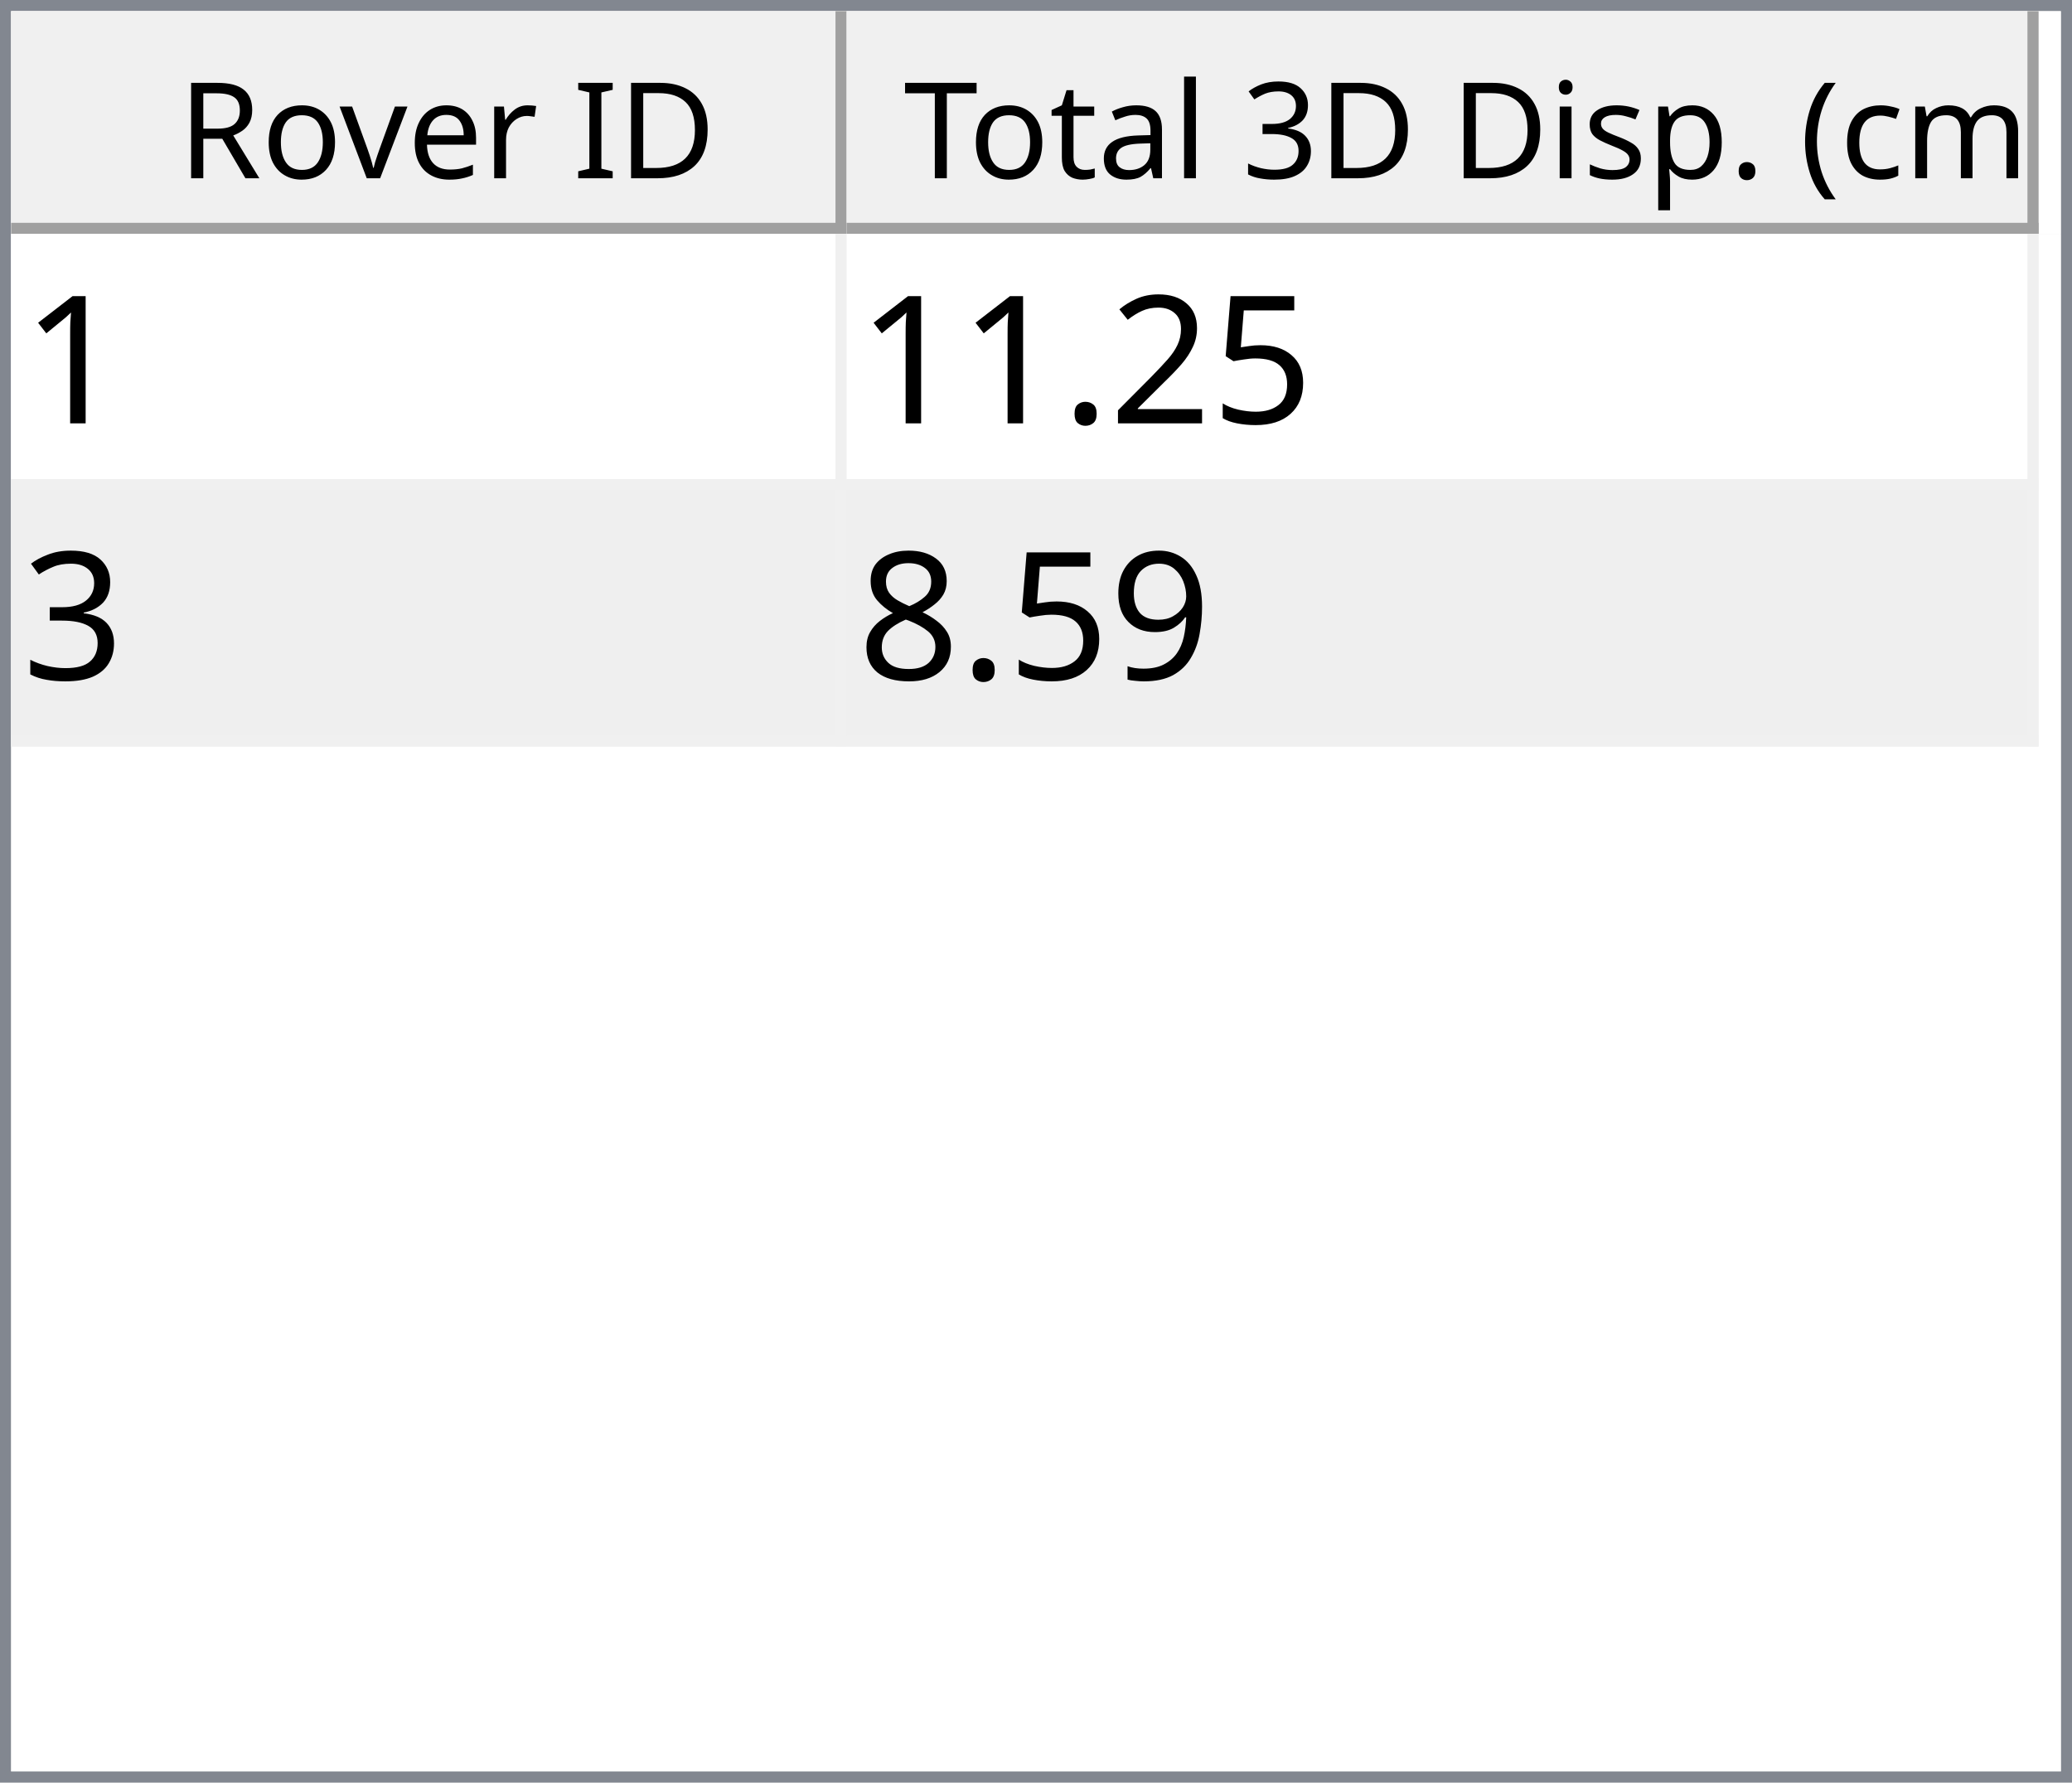
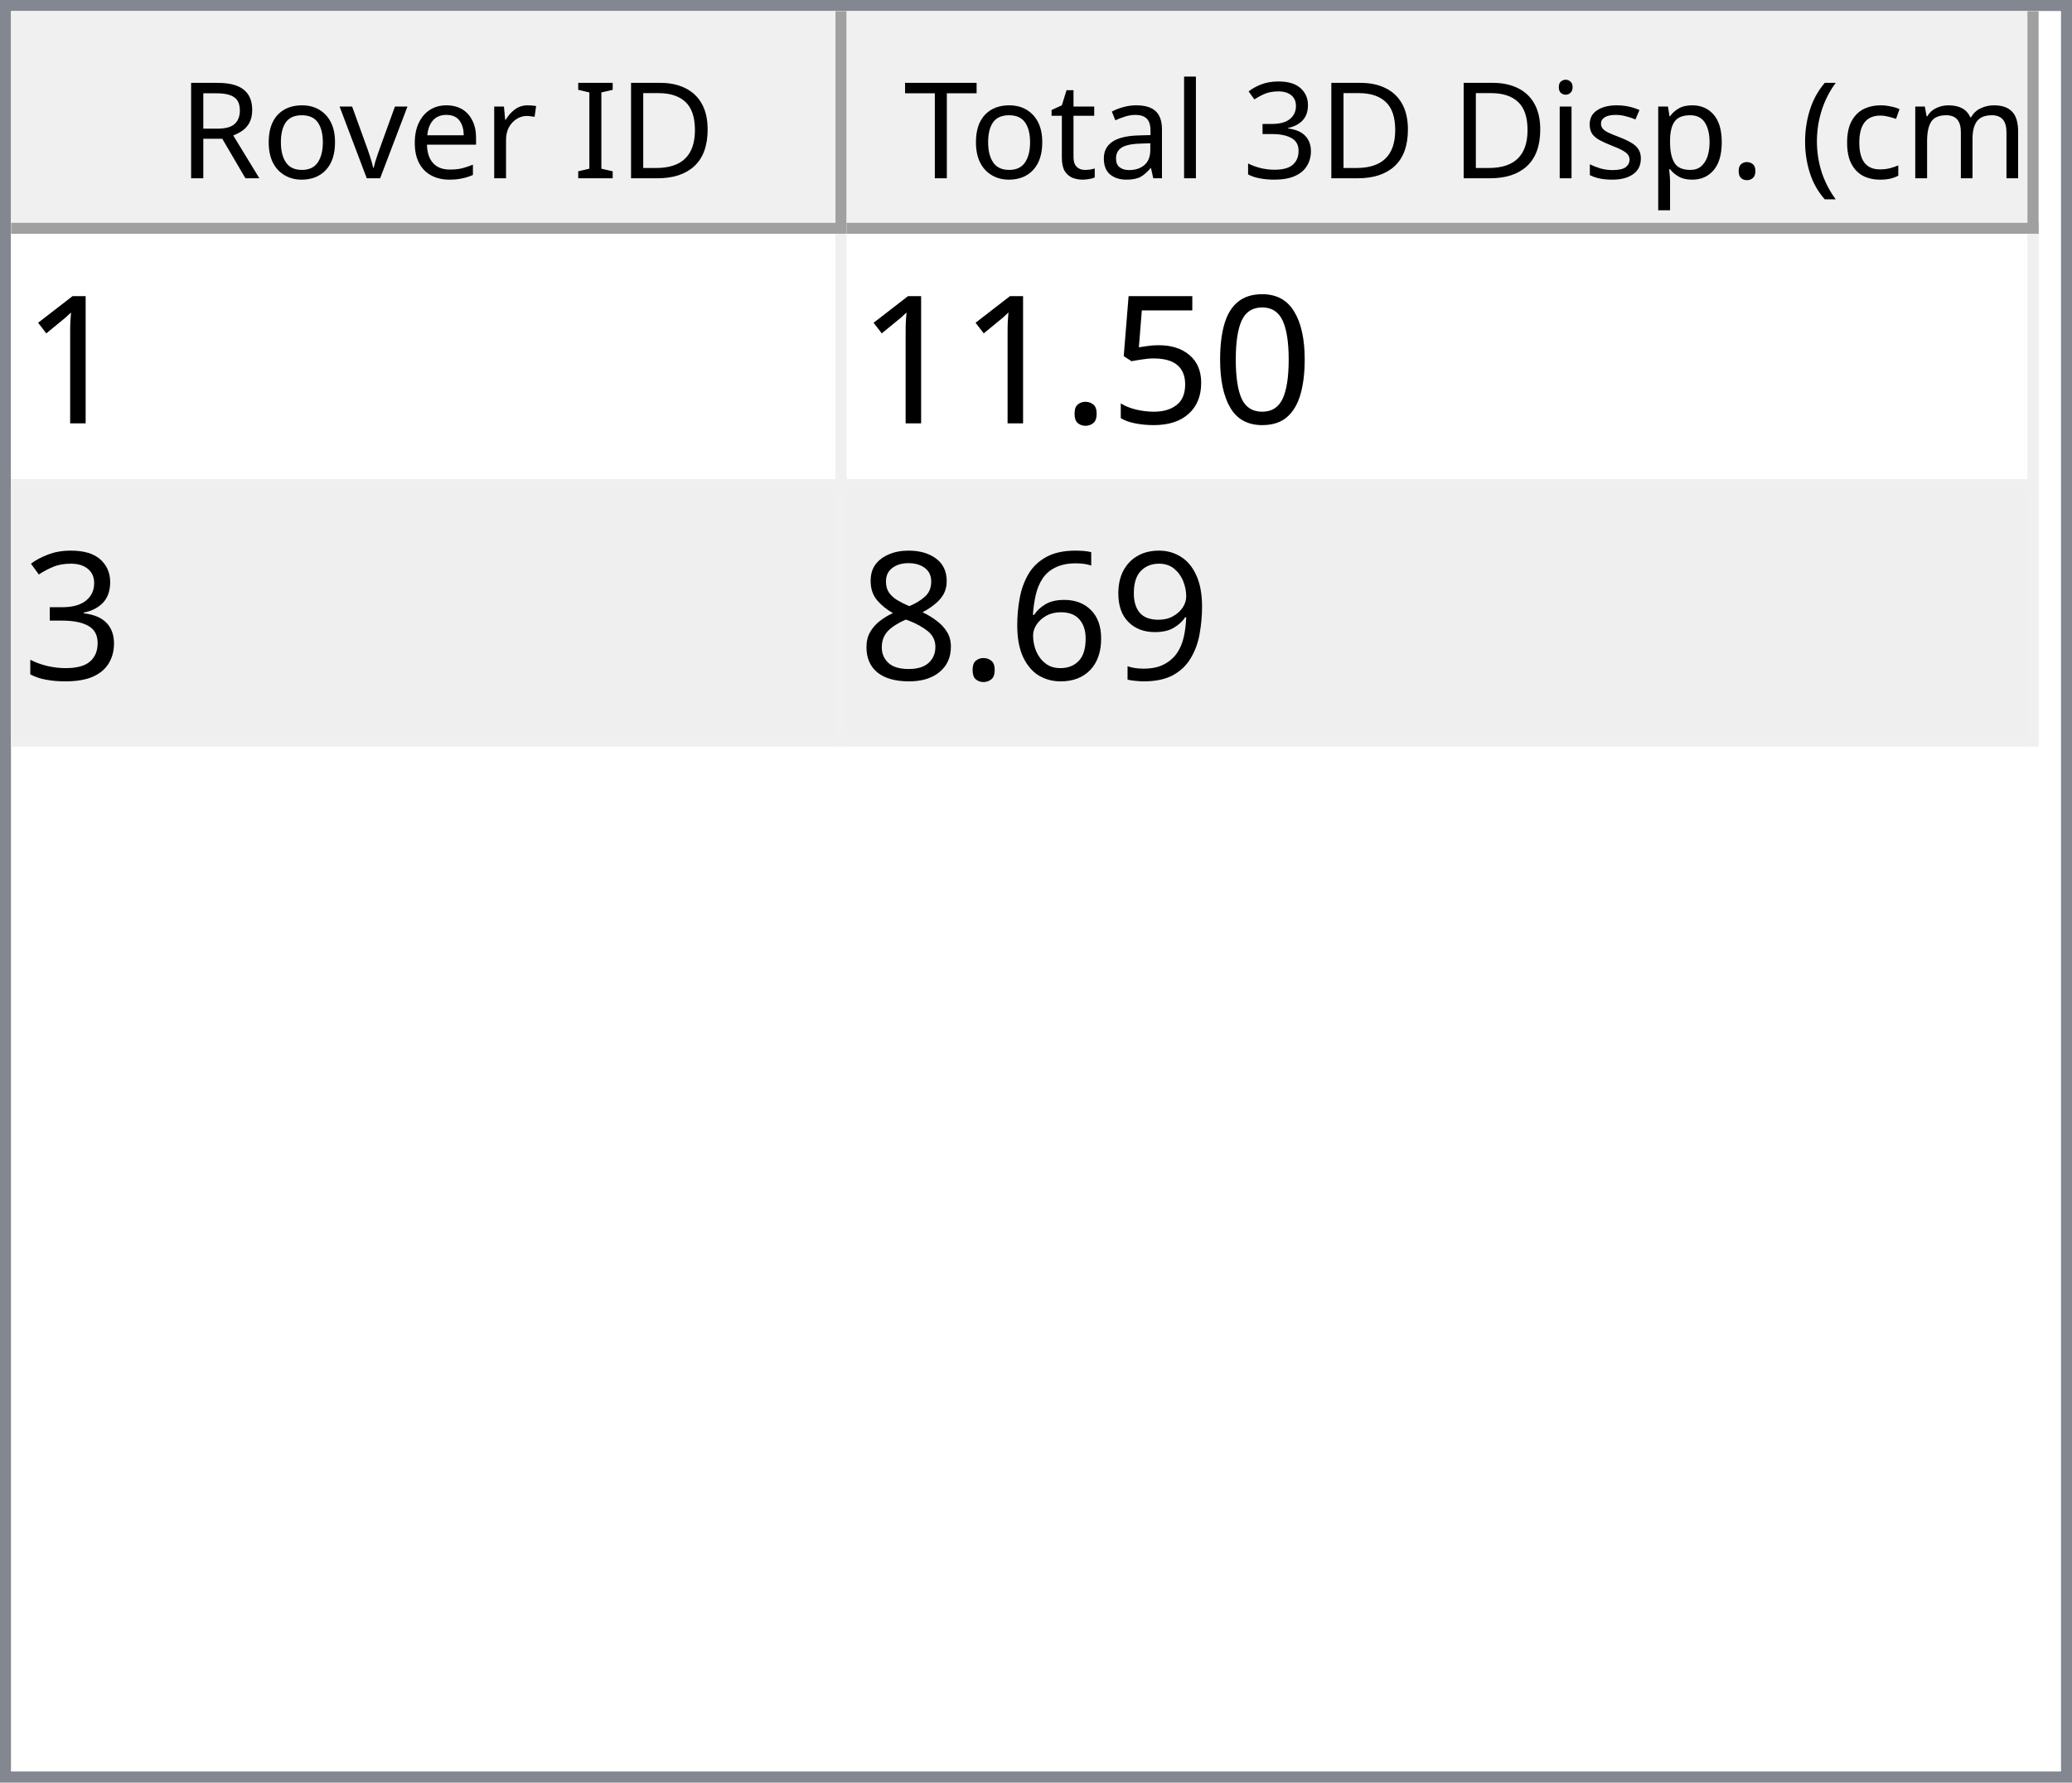
<svg xmlns="http://www.w3.org/2000/svg" style="fill-opacity:1; color-rendering:auto; color-interpolation:auto; text-rendering:auto; stroke:black; stroke-linecap:square; stroke-miterlimit:10; shape-rendering:auto; stroke-opacity:1; fill:black; stroke-dasharray:none; font-weight:normal; stroke-width:1; font-family:'Dialog'; font-style:normal; stroke-linejoin:miter; font-size:12px; stroke-dashoffset:0; image-rendering:auto;" width="186" height="160">
  <defs id="genericDefs" />
  <g>
    <defs id="defs1">
      <clipPath clipPathUnits="userSpaceOnUse" id="clipPath1">
        <path d="M0 0 L186 0 L186 160 L0 160 L0 0 Z" />
      </clipPath>
      <clipPath clipPathUnits="userSpaceOnUse" id="clipPath2">
        <path d="M0 0 L0 160 L186 160 L186 0 Z" />
      </clipPath>
      <clipPath clipPathUnits="userSpaceOnUse" id="clipPath3">
        <path d="M0 0 L0 20 L184 20 L184 0 Z" />
      </clipPath>
      <clipPath clipPathUnits="userSpaceOnUse" id="clipPath4">
        <path d="M0 0 L0 20 L75 20 L75 0 Z" />
      </clipPath>
      <clipPath clipPathUnits="userSpaceOnUse" id="clipPath5">
        <path d="M1 1 L1 19 L74 19 L74 1 Z" />
      </clipPath>
      <clipPath clipPathUnits="userSpaceOnUse" id="clipPath6">
        <path d="M0 0 L0 18 L73 18 L73 0 Z" />
      </clipPath>
      <clipPath clipPathUnits="userSpaceOnUse" id="clipPath7">
        <path d="M-0.5 -0.5 L-0.5 19.5 L74.5 19.5 L74.5 -0.5 Z" />
      </clipPath>
      <clipPath clipPathUnits="userSpaceOnUse" id="clipPath8">
        <path d="M0 0 L0 20 L107 20 L107 0 Z" />
      </clipPath>
      <clipPath clipPathUnits="userSpaceOnUse" id="clipPath9">
        <path d="M1 1 L1 19 L106 19 L106 1 Z" />
      </clipPath>
      <clipPath clipPathUnits="userSpaceOnUse" id="clipPath10">
        <path d="M0 0 L0 18 L105 18 L105 0 Z" />
      </clipPath>
      <clipPath clipPathUnits="userSpaceOnUse" id="clipPath11">
        <path d="M-0.5 -0.5 L-0.5 19.5 L106.5 19.5 L106.5 -0.5 Z" />
      </clipPath>
      <clipPath clipPathUnits="userSpaceOnUse" id="clipPath12">
        <path d="M0 0 L0 138 L184 138 L184 0 Z" />
      </clipPath>
      <clipPath clipPathUnits="userSpaceOnUse" id="clipPath13">
        <path d="M0 0 L0 46 L182 46 L182 0 Z" />
      </clipPath>
      <clipPath clipPathUnits="userSpaceOnUse" id="clipPath14">
        <path d="M-0.5 -0.5 L-0.5 45.5 L181.5 45.5 L181.5 -0.5 Z" />
      </clipPath>
      <clipPath clipPathUnits="userSpaceOnUse" id="clipPath15">
        <path d="M0 0 L0 22 L74 22 L74 0 Z" />
      </clipPath>
      <clipPath clipPathUnits="userSpaceOnUse" id="clipPath16">
        <path d="M0 0 L0 22 L106 22 L106 0 Z" />
      </clipPath>
      <font horiz-adv-x="64.551" id="font1">
        <font-face ascent="107.91" descent="25.098" units-per-em="100" style="font-style:normal; font-family:Segoe UI; font-weight:normal;" />
        <missing-glyph horiz-adv-x="64.551" d="M8.109 0 L8.109 68.266 L56.453 68.266 L56.453 0 L8.109 0 ZM15.328 7.234 L49.219 7.234 L49.219 61.031 L15.328 61.031 L15.328 7.234 Z" />
        <glyph unicode="D" horiz-adv-x="70.117" d="M9.188 0 L9.188 70.016 L28.516 70.016 Q65.531 70.016 65.531 35.891 Q65.531 19.672 55.25 9.836 Q44.969 0 27.734 0 L9.188 0 ZM17.391 62.594 L17.391 7.422 L27.828 7.422 Q41.609 7.422 49.273 14.797 Q56.938 22.172 56.938 35.688 Q56.938 62.594 28.328 62.594 L17.391 62.594 Z" />
        <glyph unicode="I" horiz-adv-x="26.611" d="M17.391 0 L9.188 0 L9.188 70.016 L17.391 70.016 L17.391 0 Z" />
        <glyph unicode=" " horiz-adv-x="27.393" d="" />
        <glyph unicode="r" horiz-adv-x="34.766" d="M34.188 41.891 Q32.078 43.5 28.125 43.5 Q23 43.5 19.555 38.672 Q16.109 33.844 16.109 25.484 L16.109 0 L8.109 0 L8.109 50 L16.109 50 L16.109 39.703 L16.312 39.703 Q18.016 44.969 21.531 47.922 Q25.047 50.875 29.391 50.875 Q32.516 50.875 34.188 50.203 L34.188 41.891 Z" />
        <glyph unicode="e" horiz-adv-x="52.295" d="M48.297 23 L12.984 23 Q13.188 14.656 17.484 10.109 Q21.781 5.562 29.297 5.562 Q37.75 5.562 44.828 11.141 L44.828 3.609 Q38.234 -1.172 27.391 -1.172 Q16.797 -1.172 10.742 5.641 Q4.688 12.453 4.688 24.812 Q4.688 36.469 11.305 43.82 Q17.922 51.172 27.734 51.172 Q37.547 51.172 42.922 44.828 Q48.297 38.484 48.297 27.203 L48.297 23 ZM40.094 29.781 Q40.047 36.719 36.75 40.578 Q33.453 44.438 27.594 44.438 Q21.922 44.438 17.969 40.383 Q14.016 36.328 13.094 29.781 L40.094 29.781 Z" />
        <glyph unicode="v" horiz-adv-x="47.9" d="M47.406 50 L27.484 0 L19.625 0 L0.688 50 L9.469 50 L22.172 13.672 Q23.578 9.672 23.922 6.688 L24.125 6.688 Q24.609 10.453 25.688 13.484 L38.969 50 L47.406 50 Z" />
        <glyph unicode="o" horiz-adv-x="58.594" d="M29 -1.172 Q17.922 -1.172 11.305 5.836 Q4.688 12.844 4.688 24.422 Q4.688 37.016 11.57 44.094 Q18.453 51.172 30.172 51.172 Q41.359 51.172 47.633 44.289 Q53.906 37.406 53.906 25.203 Q53.906 13.234 47.141 6.031 Q40.375 -1.172 29 -1.172 ZM29.594 44.438 Q21.875 44.438 17.383 39.188 Q12.891 33.938 12.891 24.703 Q12.891 15.828 17.43 10.695 Q21.969 5.562 29.594 5.562 Q37.359 5.562 41.531 10.594 Q45.703 15.625 45.703 24.906 Q45.703 34.281 41.531 39.359 Q37.359 44.438 29.594 44.438 Z" />
        <glyph unicode="R" horiz-adv-x="59.814" d="M59.375 0 L49.609 0 L37.891 19.625 Q36.281 22.359 34.766 24.289 Q33.25 26.219 31.664 27.438 Q30.078 28.656 28.25 29.219 Q26.422 29.781 24.125 29.781 L17.391 29.781 L17.391 0 L9.188 0 L9.188 70.016 L30.078 70.016 Q34.672 70.016 38.555 68.867 Q42.438 67.719 45.289 65.375 Q48.141 63.031 49.758 59.547 Q51.375 56.062 51.375 51.375 Q51.375 47.703 50.273 44.656 Q49.172 41.609 47.148 39.211 Q45.125 36.812 42.266 35.133 Q39.406 33.453 35.844 32.516 L35.844 32.328 Q37.594 31.547 38.891 30.547 Q40.188 29.547 41.359 28.18 Q42.531 26.812 43.68 25.078 Q44.828 23.344 46.234 21.047 L59.375 0 ZM17.391 62.594 L17.391 37.203 L28.516 37.203 Q31.594 37.203 34.203 38.133 Q36.812 39.062 38.719 40.797 Q40.625 42.531 41.703 45.047 Q42.781 47.562 42.781 50.688 Q42.781 56.297 39.141 59.445 Q35.5 62.594 28.609 62.594 L17.391 62.594 Z" />
        <glyph unicode=")" horiz-adv-x="30.176" d="M8.297 -15.922 L1.172 -15.922 Q16.406 2.344 16.406 26.812 Q16.406 51.469 1.078 70.016 L8.297 70.016 Q23.531 52.156 23.531 26.703 Q23.531 1.375 8.297 -15.922 Z" />
        <glyph unicode="m" horiz-adv-x="86.133" d="M79.109 0 L71.094 0 L71.094 28.719 Q71.094 37.016 68.531 40.727 Q65.969 44.438 59.906 44.438 Q54.781 44.438 51.195 39.75 Q47.609 35.062 47.609 28.516 L47.609 0 L39.594 0 L39.594 29.688 Q39.594 44.438 28.219 44.438 Q22.953 44.438 19.531 40.016 Q16.109 35.594 16.109 28.516 L16.109 0 L8.109 0 L8.109 50 L16.109 50 L16.109 42.094 L16.312 42.094 Q21.625 51.172 31.844 51.172 Q36.969 51.172 40.773 48.312 Q44.578 45.453 46 40.828 Q51.562 51.172 62.594 51.172 Q79.109 51.172 79.109 30.812 L79.109 0 Z" />
        <glyph unicode="c" horiz-adv-x="46.191" d="M42.188 2.297 Q36.422 -1.172 28.516 -1.172 Q17.828 -1.172 11.258 5.789 Q4.688 12.75 4.688 23.828 Q4.688 36.188 11.766 43.68 Q18.844 51.172 30.672 51.172 Q37.25 51.172 42.281 48.734 L42.281 40.531 Q36.719 44.438 30.375 44.438 Q22.703 44.438 17.797 38.945 Q12.891 33.453 12.891 24.516 Q12.891 15.719 17.508 10.641 Q22.125 5.562 29.891 5.562 Q36.422 5.562 42.188 9.906 L42.188 2.297 Z" />
        <glyph unicode="(" horiz-adv-x="30.176" d="M29.109 -15.922 L21.969 -15.922 Q6.844 1.375 6.844 26.703 Q6.844 52.156 21.969 70.016 L29.203 70.016 Q13.875 51.469 13.875 26.812 Q13.875 2.344 29.109 -15.922 Z" />
        <glyph unicode="." horiz-adv-x="21.68" d="M10.891 -1.078 Q8.641 -1.078 7.055 0.539 Q5.469 2.156 5.469 4.391 Q5.469 6.641 7.055 8.273 Q8.641 9.906 10.891 9.906 Q13.188 9.906 14.797 8.273 Q16.406 6.641 16.406 4.391 Q16.406 2.156 14.797 0.539 Q13.188 -1.078 10.891 -1.078 Z" />
        <glyph unicode="p" horiz-adv-x="58.789" d="M16.312 7.234 L16.109 7.234 L16.109 -23 L8.109 -23 L8.109 50 L16.109 50 L16.109 41.219 L16.312 41.219 Q22.219 51.172 33.594 51.172 Q43.266 51.172 48.688 44.461 Q54.109 37.75 54.109 26.469 Q54.109 13.922 48 6.375 Q41.891 -1.172 31.297 -1.172 Q21.578 -1.172 16.312 7.234 ZM16.109 27.391 L16.109 20.406 Q16.109 14.203 20.141 9.883 Q24.172 5.562 30.375 5.562 Q37.641 5.562 41.773 11.133 Q45.906 16.703 45.906 26.609 Q45.906 34.969 42.047 39.703 Q38.188 44.438 31.594 44.438 Q24.609 44.438 20.359 39.578 Q16.109 34.719 16.109 27.391 Z" />
        <glyph unicode="s" horiz-adv-x="42.432" d="M5.078 1.812 L5.078 10.406 Q11.625 5.562 19.484 5.562 Q30.031 5.562 30.031 12.594 Q30.031 14.594 29.125 15.992 Q28.219 17.391 26.68 18.461 Q25.141 19.531 23.07 20.383 Q21 21.234 18.609 22.172 Q15.281 23.484 12.766 24.828 Q10.25 26.172 8.57 27.859 Q6.891 29.547 6.031 31.695 Q5.172 33.844 5.172 36.719 Q5.172 40.234 6.789 42.945 Q8.406 45.656 11.086 47.484 Q13.766 49.312 17.211 50.242 Q20.656 51.172 24.312 51.172 Q30.812 51.172 35.938 48.922 L35.938 40.828 Q30.422 44.438 23.25 44.438 Q21 44.438 19.195 43.922 Q17.391 43.406 16.094 42.477 Q14.797 41.547 14.086 40.258 Q13.375 38.969 13.375 37.406 Q13.375 35.453 14.086 34.133 Q14.797 32.812 16.164 31.789 Q17.531 30.766 19.484 29.938 Q21.438 29.109 23.922 28.125 Q27.25 26.859 29.883 25.516 Q32.516 24.172 34.375 22.484 Q36.234 20.797 37.234 18.602 Q38.234 16.406 38.234 13.375 Q38.234 9.672 36.602 6.938 Q34.969 4.203 32.234 2.398 Q29.5 0.594 25.93 -0.289 Q22.359 -1.172 18.453 -1.172 Q10.75 -1.172 5.078 1.812 Z" />
        <glyph unicode="i" horiz-adv-x="24.219" d="M12.203 62.703 Q10.062 62.703 8.547 64.164 Q7.031 65.625 7.031 67.875 Q7.031 70.125 8.547 71.609 Q10.062 73.094 12.203 73.094 Q14.406 73.094 15.945 71.609 Q17.484 70.125 17.484 67.875 Q17.484 65.719 15.945 64.211 Q14.406 62.703 12.203 62.703 ZM16.109 0 L8.109 0 L8.109 50 L16.109 50 L16.109 0 Z" />
        <glyph unicode="3" horiz-adv-x="53.906" d="M46.531 19.828 Q46.531 15.094 44.75 11.211 Q42.969 7.328 39.719 4.57 Q36.469 1.812 31.93 0.297 Q27.391 -1.219 21.922 -1.219 Q11.922 -1.219 6 2.594 L6 11.188 Q13.094 5.609 22.219 5.609 Q25.875 5.609 28.828 6.539 Q31.781 7.469 33.906 9.227 Q36.031 10.984 37.18 13.477 Q38.328 15.969 38.328 19.094 Q38.328 32.812 18.797 32.812 L12.984 32.812 L12.984 39.594 L18.5 39.594 Q35.797 39.594 35.797 52.484 Q35.797 64.406 22.609 64.406 Q15.188 64.406 8.688 59.422 L8.688 67.188 Q15.375 71.188 24.609 71.188 Q29 71.188 32.57 69.969 Q36.141 68.75 38.68 66.555 Q41.219 64.359 42.609 61.281 Q44 58.203 44 54.5 Q44 40.672 30.031 36.719 L30.031 36.531 Q33.594 36.141 36.625 34.797 Q39.656 33.453 41.852 31.305 Q44.047 29.156 45.289 26.25 Q46.531 23.344 46.531 19.828 Z" />
        <glyph unicode="l" horiz-adv-x="24.219" d="M16.109 0 L8.109 0 L8.109 74.031 L16.109 74.031 L16.109 0 Z" />
        <glyph unicode="a" horiz-adv-x="50.879" d="M43.891 0 L35.891 0 L35.891 7.812 L35.688 7.812 Q30.469 -1.172 20.312 -1.172 Q12.844 -1.172 8.617 2.781 Q4.391 6.734 4.391 13.281 Q4.391 27.297 20.906 29.594 L35.891 31.688 Q35.891 44.438 25.594 44.438 Q16.547 44.438 9.281 38.281 L9.281 46.484 Q16.656 51.172 26.266 51.172 Q43.891 51.172 43.891 32.516 L43.891 0 ZM35.891 25.297 L23.828 23.641 Q18.266 22.859 15.43 20.875 Q12.594 18.891 12.594 13.875 Q12.594 10.203 15.211 7.883 Q17.828 5.562 22.172 5.562 Q28.125 5.562 32.008 9.742 Q35.891 13.922 35.891 20.312 L35.891 25.297 Z" />
        <glyph unicode="t" horiz-adv-x="33.887" d="M31.297 0.484 Q28.469 -1.078 23.828 -1.078 Q10.688 -1.078 10.688 13.578 L10.688 43.172 L2.094 43.172 L2.094 50 L10.688 50 L10.688 62.203 L18.703 64.797 L18.703 50 L31.297 50 L31.297 43.172 L18.703 43.172 L18.703 14.984 Q18.703 9.969 20.414 7.82 Q22.125 5.672 26.078 5.672 Q29.109 5.672 31.297 7.328 L31.297 0.484 Z" />
        <glyph unicode="T" horiz-adv-x="52.393" d="M50.594 62.594 L30.375 62.594 L30.375 0 L22.172 0 L22.172 62.594 L2 62.594 L2 70.016 L50.594 70.016 L50.594 62.594 Z" />
      </font>
      <font horiz-adv-x="75.0" id="font2">
        <font-face ascent="100.537" descent="21.973" units-per-em="100" style="font-style:normal; font-family:sans-serif; font-weight:normal;" />
        <missing-glyph horiz-adv-x="75.0" d="M12.5 0 L12.5 62.5 L62.5 62.5 L62.5 0 L12.5 0 ZM14.062 1.562 L60.938 1.562 L60.938 60.938 L14.062 60.938 L14.062 1.562 Z" />
        <glyph unicode="1" horiz-adv-x="55.615" d="M37.25 0 L28.469 0 L28.469 56 Q25.297 52.984 20.141 49.953 Q14.984 46.922 10.891 45.406 L10.891 53.906 Q18.266 57.375 23.781 62.305 Q29.297 67.234 31.594 71.875 L37.25 71.875 L37.25 0 Z" />
+         <glyph unicode="0" horiz-adv-x="55.615" d="M4.156 35.297 Q4.156 48 6.766 55.742 Q9.375 63.484 14.523 67.68 Q19.672 71.875 27.484 71.875 Q33.25 71.875 37.594 69.555 Q41.938 67.234 44.773 62.867 Q47.609 58.5 49.219 52.227 Q50.828 45.953 50.828 35.297 Q50.828 22.703 48.242 14.969 Q45.656 7.234 40.508 3.008 Q35.359 -1.219 27.484 -1.219 Q17.141 -1.219 11.234 6.203 Q4.156 15.141 4.156 35.297 ZM13.188 35.297 Q13.188 17.672 17.312 11.836 Q21.438 6 27.484 6 Q33.547 6 37.672 11.859 Q41.797 17.719 41.797 35.297 Q41.797 52.984 37.672 58.789 Q33.547 64.594 27.391 64.594 Q21.344 64.594 17.719 59.469 Q13.188 52.938 13.188 35.297 Z" />
        <glyph unicode="5" horiz-adv-x="55.615" d="M4.156 18.75 L13.375 19.531 Q14.406 12.797 18.141 9.398 Q21.875 6 27.156 6 Q33.5 6 37.891 10.789 Q42.281 15.578 42.281 23.484 Q42.281 31 38.062 35.352 Q33.844 39.703 27 39.703 Q22.75 39.703 19.336 37.773 Q15.922 35.844 13.969 32.766 L5.719 33.844 L12.641 70.609 L48.25 70.609 L48.25 62.203 L19.672 62.203 L15.828 42.969 Q22.266 47.469 29.344 47.469 Q38.719 47.469 45.164 40.969 Q51.609 34.469 51.609 24.266 Q51.609 14.547 45.953 7.469 Q39.062 -1.219 27.156 -1.219 Q17.391 -1.219 11.211 4.25 Q5.031 9.719 4.156 18.75 Z" />
-         <glyph unicode="2" horiz-adv-x="55.615" d="M50.344 8.453 L50.344 0 L3.031 0 Q2.938 3.172 4.047 6.109 Q5.859 10.938 9.836 15.625 Q13.812 20.312 21.344 26.469 Q33.016 36.031 37.117 41.625 Q41.219 47.219 41.219 52.203 Q41.219 57.422 37.477 61.008 Q33.734 64.594 27.734 64.594 Q21.391 64.594 17.578 60.789 Q13.766 56.984 13.719 50.25 L4.688 51.172 Q5.609 61.281 11.664 66.578 Q17.719 71.875 27.938 71.875 Q38.234 71.875 44.242 66.164 Q50.25 60.453 50.25 52 Q50.25 47.703 48.492 43.555 Q46.734 39.406 42.656 34.812 Q38.578 30.219 29.109 22.219 Q21.188 15.578 18.945 13.211 Q16.703 10.844 15.234 8.453 L50.344 8.453 Z" />
        <glyph unicode="." horiz-adv-x="27.783" d="M9.078 0 L9.078 10.016 L19.094 10.016 L19.094 0 L9.078 0 Z" />
        <glyph unicode="3" horiz-adv-x="55.615" d="M4.203 18.891 L12.984 20.062 Q14.5 12.594 18.141 9.297 Q21.781 6 27 6 Q33.203 6 37.477 10.297 Q41.75 14.594 41.75 20.953 Q41.75 27 37.797 30.93 Q33.844 34.859 27.734 34.859 Q25.25 34.859 21.531 33.891 L22.516 41.609 Q23.391 41.5 23.922 41.5 Q29.547 41.5 34.039 44.43 Q38.531 47.359 38.531 53.469 Q38.531 58.297 35.258 61.477 Q31.984 64.656 26.812 64.656 Q21.688 64.656 18.266 61.43 Q14.844 58.203 13.875 51.766 L5.078 53.328 Q6.688 62.156 12.398 67.016 Q18.109 71.875 26.609 71.875 Q32.469 71.875 37.398 69.359 Q42.328 66.844 44.945 62.5 Q47.562 58.156 47.562 53.266 Q47.562 48.641 45.07 44.828 Q42.578 41.016 37.703 38.766 Q44.047 37.312 47.562 32.695 Q51.078 28.078 51.078 21.141 Q51.078 11.766 44.242 5.25 Q37.406 -1.266 26.953 -1.266 Q17.531 -1.266 11.305 4.352 Q5.078 9.969 4.203 18.891 Z" />
        <glyph unicode="9" horiz-adv-x="55.615" d="M5.469 16.547 L13.922 17.328 Q14.984 11.375 18.016 8.688 Q21.047 6 25.781 6 Q29.828 6 32.883 7.859 Q35.938 9.719 37.891 12.82 Q39.844 15.922 41.164 21.195 Q42.484 26.469 42.484 31.938 Q42.484 32.516 42.438 33.688 Q39.797 29.5 35.234 26.883 Q30.672 24.266 25.344 24.266 Q16.453 24.266 10.305 30.711 Q4.156 37.156 4.156 47.703 Q4.156 58.594 10.578 65.234 Q17 71.875 26.656 71.875 Q33.641 71.875 39.43 68.117 Q45.219 64.359 48.219 57.398 Q51.219 50.438 51.219 37.25 Q51.219 23.531 48.242 15.406 Q45.266 7.281 39.383 3.031 Q33.5 -1.219 25.594 -1.219 Q17.188 -1.219 11.867 3.445 Q6.547 8.109 5.469 16.547 ZM41.453 48.141 Q41.453 55.719 37.43 60.156 Q33.406 64.594 27.734 64.594 Q21.875 64.594 17.531 59.812 Q13.188 55.031 13.188 47.406 Q13.188 40.578 17.312 36.305 Q21.438 32.031 27.484 32.031 Q33.594 32.031 37.523 36.305 Q41.453 40.578 41.453 48.141 Z" />
+         <glyph unicode="6" horiz-adv-x="55.615" d="M49.75 54.047 L41.016 53.375 Q39.844 58.547 37.703 60.891 Q34.125 64.656 28.906 64.656 Q24.703 64.656 21.531 62.312 Q17.391 59.281 14.992 53.469 Q12.594 47.656 12.5 36.922 Q15.672 41.75 20.266 44.094 Q24.859 46.438 29.891 46.438 Q38.672 46.438 44.852 39.969 Q51.031 33.5 51.031 23.25 Q51.031 16.5 48.125 10.719 Q45.219 4.938 40.141 1.859 Q35.062 -1.219 28.609 -1.219 Q17.625 -1.219 10.695 6.859 Q3.766 14.938 3.766 33.5 Q3.766 54.25 11.422 63.672 Q18.109 71.875 29.438 71.875 Q37.891 71.875 43.289 67.141 Q48.688 62.406 49.75 54.047 ZM13.875 23.188 Q13.875 18.656 15.797 14.508 Q17.719 10.359 21.188 8.18 Q24.656 6 28.469 6 Q34.031 6 38.039 10.492 Q42.047 14.984 42.047 22.703 Q42.047 30.125 38.086 34.398 Q34.125 38.672 28.125 38.672 Q22.172 38.672 18.023 34.398 Q13.875 30.125 13.875 23.188 Z" />
        <glyph unicode="8" horiz-adv-x="55.615" d="M17.672 38.812 Q12.203 40.828 9.57 44.539 Q6.938 48.25 6.938 53.422 Q6.938 61.234 12.555 66.555 Q18.172 71.875 27.484 71.875 Q36.859 71.875 42.578 66.43 Q48.297 60.984 48.297 53.172 Q48.297 48.188 45.68 44.508 Q43.062 40.828 37.75 38.812 Q44.344 36.672 47.781 31.883 Q51.219 27.094 51.219 20.453 Q51.219 11.281 44.727 5.031 Q38.234 -1.219 27.641 -1.219 Q17.047 -1.219 10.547 5.055 Q4.047 11.328 4.047 20.703 Q4.047 27.688 7.594 32.398 Q11.141 37.109 17.672 38.812 ZM15.922 53.719 Q15.922 48.641 19.195 45.414 Q22.469 42.188 27.688 42.188 Q32.766 42.188 36.016 45.383 Q39.266 48.578 39.266 53.219 Q39.266 58.062 35.914 61.359 Q32.562 64.656 27.594 64.656 Q22.562 64.656 19.242 61.43 Q15.922 58.203 15.922 53.719 ZM13.094 20.656 Q13.094 16.891 14.875 13.375 Q16.656 9.859 20.172 7.93 Q23.688 6 27.734 6 Q34.031 6 38.133 10.055 Q42.234 14.109 42.234 20.359 Q42.234 26.703 38.016 30.859 Q33.797 35.016 27.438 35.016 Q21.234 35.016 17.164 30.914 Q13.094 26.812 13.094 20.656 Z" />
      </font>
    </defs>
    <g style="fill:white; stroke:white;">
      <rect x="0" y="0" width="186" style="clip-path:url(#clipPath1); stroke:none;" height="160" />
    </g>
    <g style="fill:white; text-rendering:optimizeSpeed; color-rendering:optimizeSpeed; image-rendering:optimizeSpeed; shape-rendering:crispEdges; stroke:white; color-interpolation:sRGB;">
      <rect x="0" width="186" height="160" y="0" style="stroke:none;" />
      <path style="stroke:none;" d="M0 160 L186 160 L186 0 L0 0 Z" />
    </g>
    <g style="fill:rgb(240,240,240); font-family:'Segoe UI'; stroke:rgb(240,240,240);">
      <rect x="0" y="0" width="186" style="clip-path:url(#clipPath2); stroke:none;" height="160" />
    </g>
    <g style="fill:rgb(130,135,144); font-family:'Segoe UI'; stroke:rgb(130,135,144);">
      <path d="M0 0 L186 0 L186 160 L0 160 L0 0 ZM1 1 L185 1 L185 159 L1 159 L1 1 Z" style="fill-rule:evenodd; clip-path:url(#clipPath2); stroke:none;" />
    </g>
    <g style="fill:white; font-family:'Segoe UI'; stroke:white;" transform="translate(1,1)">
      <rect x="0" y="0" width="184" style="clip-path:url(#clipPath3); stroke:none;" height="20" />
    </g>
    <g style="fill:rgb(240,240,240); font-family:'Segoe UI'; stroke:rgb(240,240,240);" transform="translate(1,1)">
      <rect x="0" y="0" width="75" style="clip-path:url(#clipPath4); stroke:none;" height="20" />
    </g>
    <g style="font-family:'Segoe UI';" transform="translate(2,2)">
      <text x="14" xml:space="preserve" y="14" style="clip-path:url(#clipPath6); stroke:none;">Rover ID</text>
    </g>
    <g style="fill:rgb(160,160,160); font-family:'Segoe UI'; stroke:rgb(160,160,160); stroke-linejoin:bevel;" transform="translate(1.5,1.5)">
      <line x1="74" x2="74" y1="0" style="fill:none; clip-path:url(#clipPath7);" y2="19" />
    </g>
    <g style="fill:rgb(160,160,160); font-family:'Segoe UI'; stroke:rgb(160,160,160); stroke-linejoin:bevel;" transform="matrix(1,0,0,1,1,1) translate(0.5,0.5)">
      <line x1="0" x2="74" y1="19" style="fill:none; clip-path:url(#clipPath7);" y2="19" />
    </g>
    <g style="fill:rgb(240,240,240); font-family:'Segoe UI'; stroke:rgb(240,240,240);" transform="translate(76,1)">
      <rect x="0" y="0" width="107" style="clip-path:url(#clipPath8); stroke:none;" height="20" />
    </g>
    <g style="font-family:'Segoe UI';" transform="translate(77,2)">
      <text x="1" xml:space="preserve" y="14" style="clip-path:url(#clipPath10); stroke:none;"> Total 3D Disp. (cm)</text>
    </g>
    <g style="fill:rgb(160,160,160); font-family:'Segoe UI'; stroke:rgb(160,160,160); stroke-linejoin:bevel;" transform="translate(76.5,1.5)">
      <line x1="106" x2="106" y1="0" style="fill:none; clip-path:url(#clipPath11);" y2="19" />
    </g>
    <g style="fill:rgb(160,160,160); font-family:'Segoe UI'; stroke:rgb(160,160,160); stroke-linejoin:bevel;" transform="matrix(1,0,0,1,76,1) translate(0.5,0.5)">
      <line x1="0" x2="106" y1="19" style="fill:none; clip-path:url(#clipPath11);" y2="19" />
    </g>
    <g style="fill:white; font-family:'Segoe UI'; stroke:white;" transform="translate(1,21)">
      <rect x="0" y="0" width="184" style="clip-path:url(#clipPath12); stroke:none;" height="138" />
    </g>
    <g style="fill:rgb(240,240,240); font-size:16px; font-family:sans-serif; stroke:rgb(240,240,240);" transform="translate(1,21)">
      <rect x="0" y="0" width="182" style="clip-path:url(#clipPath13); stroke:none;" height="46" />
      <line transform="translate(0.5,0.5)" x1="0" x2="181" y1="22" style="clip-path:url(#clipPath14); fill:none; stroke-linejoin:bevel;" y2="22" />
    </g>
    <g transform="matrix(1,0,0,1,1,21) translate(0.5,0.5)" style="fill:rgb(240,240,240); font-size:16px; font-family:sans-serif; stroke:rgb(240,240,240); stroke-linejoin:bevel;">
      <line x1="0" x2="181" y1="45" style="fill:none; clip-path:url(#clipPath14);" y2="45" />
    </g>
    <g transform="matrix(1,0,0,1,1,21) translate(0.5,0.5)" style="fill:rgb(240,240,240); font-size:16px; font-family:sans-serif; stroke:rgb(240,240,240); stroke-linejoin:bevel;">
      <line x1="74" x2="74" y1="0" style="fill:none; clip-path:url(#clipPath14);" y2="45" />
    </g>
    <g transform="matrix(1,0,0,1,1,21) translate(0.5,0.5)" style="fill:rgb(240,240,240); font-size:16px; font-family:sans-serif; stroke:rgb(240,240,240); stroke-linejoin:bevel;">
      <line x1="181" x2="181" y1="0" style="fill:none; clip-path:url(#clipPath14);" y2="45" />
    </g>
    <g style="fill:white; font-size:16px; font-family:sans-serif; stroke:white;" transform="matrix(1,0,0,1,1,21)">
      <rect x="0" y="0" width="74" style="clip-path:url(#clipPath15); stroke:none;" height="22" />
      <text x="1" y="17" style="fill:black; clip-path:url(#clipPath15); stroke:none;" xml:space="preserve">1</text>
    </g>
    <g style="fill:white; font-size:16px; font-family:sans-serif; stroke:white;" transform="matrix(1,0,0,1,1,21) translate(75,0)">
      <rect x="0" y="0" width="106" style="clip-path:url(#clipPath16); stroke:none;" height="22" />
-       <text x="1" y="17" style="fill:black; clip-path:url(#clipPath16); stroke:none;" xml:space="preserve">11.25</text>
+       <text x="1" y="17" style="fill:black; clip-path:url(#clipPath16); stroke:none;" xml:space="preserve">11.50</text>
    </g>
    <g style="fill:rgb(239,239,239); font-size:16px; font-family:sans-serif; stroke:rgb(239,239,239);" transform="matrix(1,0,0,1,1,21) translate(0,23)">
      <rect x="0" y="0" width="74" style="clip-path:url(#clipPath15); stroke:none;" height="22" />
      <text x="1" y="17" style="fill:black; clip-path:url(#clipPath15); stroke:none;" xml:space="preserve">3</text>
    </g>
    <g style="fill:rgb(239,239,239); font-size:16px; font-family:sans-serif; stroke:rgb(239,239,239);" transform="matrix(1,0,0,1,1,21) translate(75,23)">
      <rect x="0" y="0" width="106" style="clip-path:url(#clipPath16); stroke:none;" height="22" />
-       <text x="1" y="17" style="fill:black; clip-path:url(#clipPath16); stroke:none;" xml:space="preserve">8.59</text>
+       <text x="1" y="17" style="fill:black; clip-path:url(#clipPath16); stroke:none;" xml:space="preserve">8.69</text>
    </g>
  </g>
</svg>
